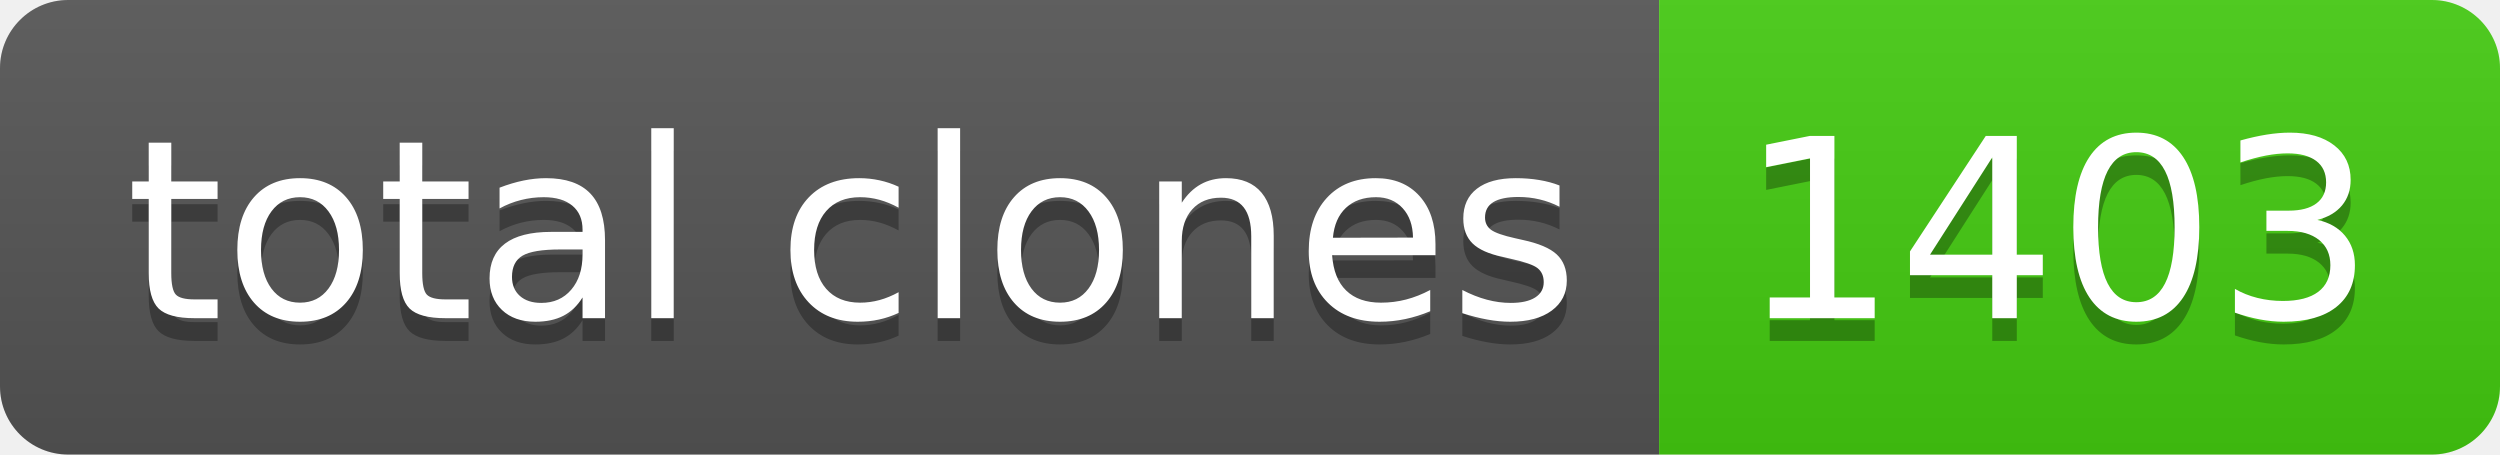
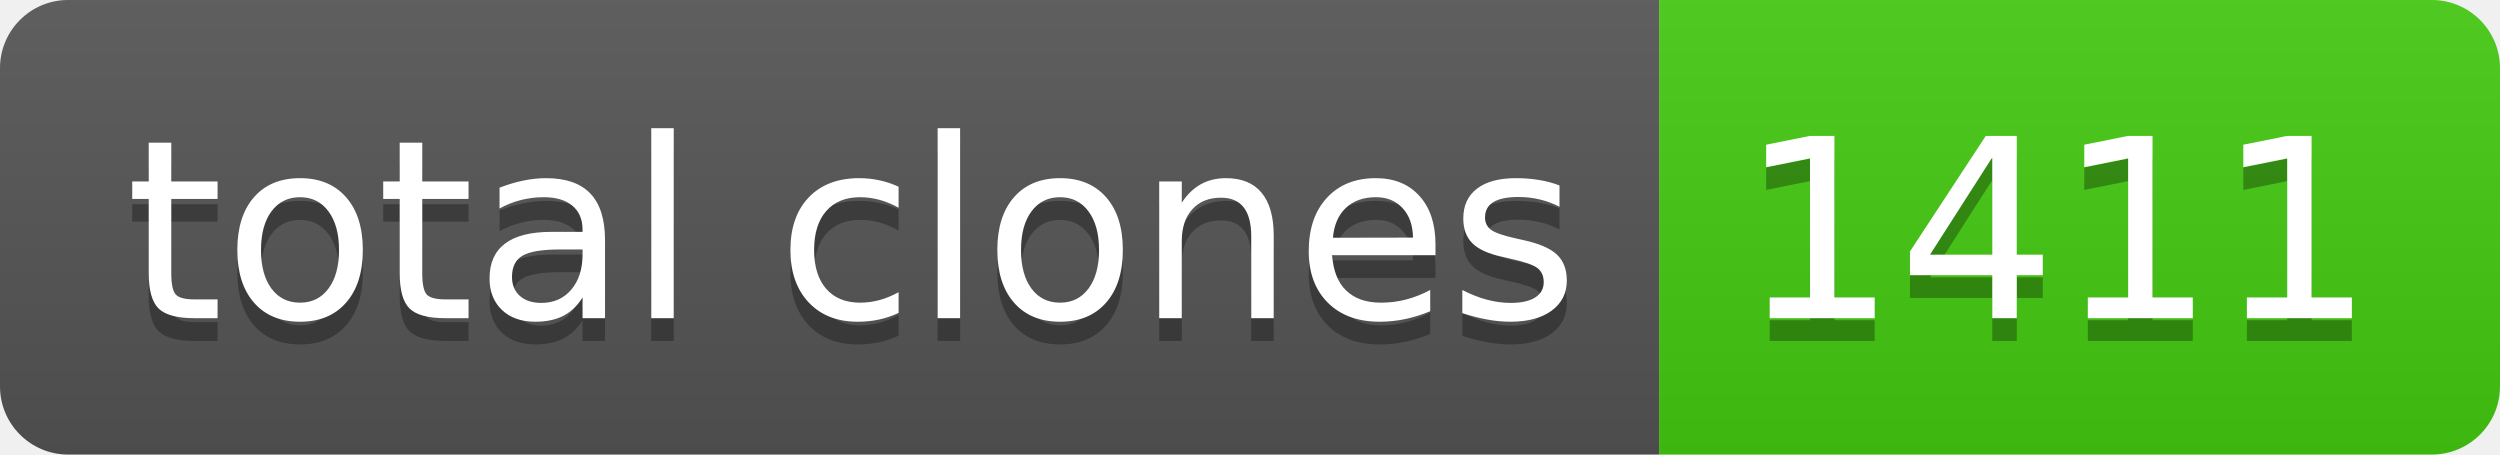
- <svg xmlns="http://www.w3.org/2000/svg" width="110" height="20" role="img" aria-label="total clones: 1403">
+ <svg xmlns="http://www.w3.org/2000/svg" width="110" height="20" role="img" aria-label="total clones: 1411">
  <linearGradient id="s" x2="0" y2="100%">
    <stop offset="0" stop-color="#bbb" stop-opacity=".1" />
    <stop offset="1" stop-opacity=".1" />
  </linearGradient>
  <clipPath id="r">
    <rect width="110" height="20" rx="3" fill="#fff" />
  </clipPath>
  <g clip-path="url(#r)">
    <rect width="73" height="20" fill="#555" />
    <rect x="73" width="37" height="20" fill="#4c1" />
    <rect width="110" height="20" fill="url(#s)" />
  </g>
  <g fill="#fff" text-anchor="middle" font-family="Verdana,Geneva,DejaVu Sans,sans-serif" text-rendering="geometricPrecision" font-size="110">
    <text aria-hidden="true" x="375" y="150" fill="#010101" fill-opacity=".3" transform="scale(.1)" textLength="630">total clones</text>
    <text x="375" y="140" transform="scale(.1)" fill="#fff" textLength="630">total clones</text>
-     <text aria-hidden="true" x="905" y="150" fill="#010101" fill-opacity=".3" transform="scale(.1)" textLength="270">1403</text>
-     <text x="905" y="140" transform="scale(.1)" fill="#fff" textLength="270">1403</text>
+     <text aria-hidden="true" x="905" y="150" fill="#010101" fill-opacity=".3" transform="scale(.1)" textLength="270">1411</text>
+     <text x="905" y="140" transform="scale(.1)" fill="#fff" textLength="270">1411</text>
  </g>
</svg>
